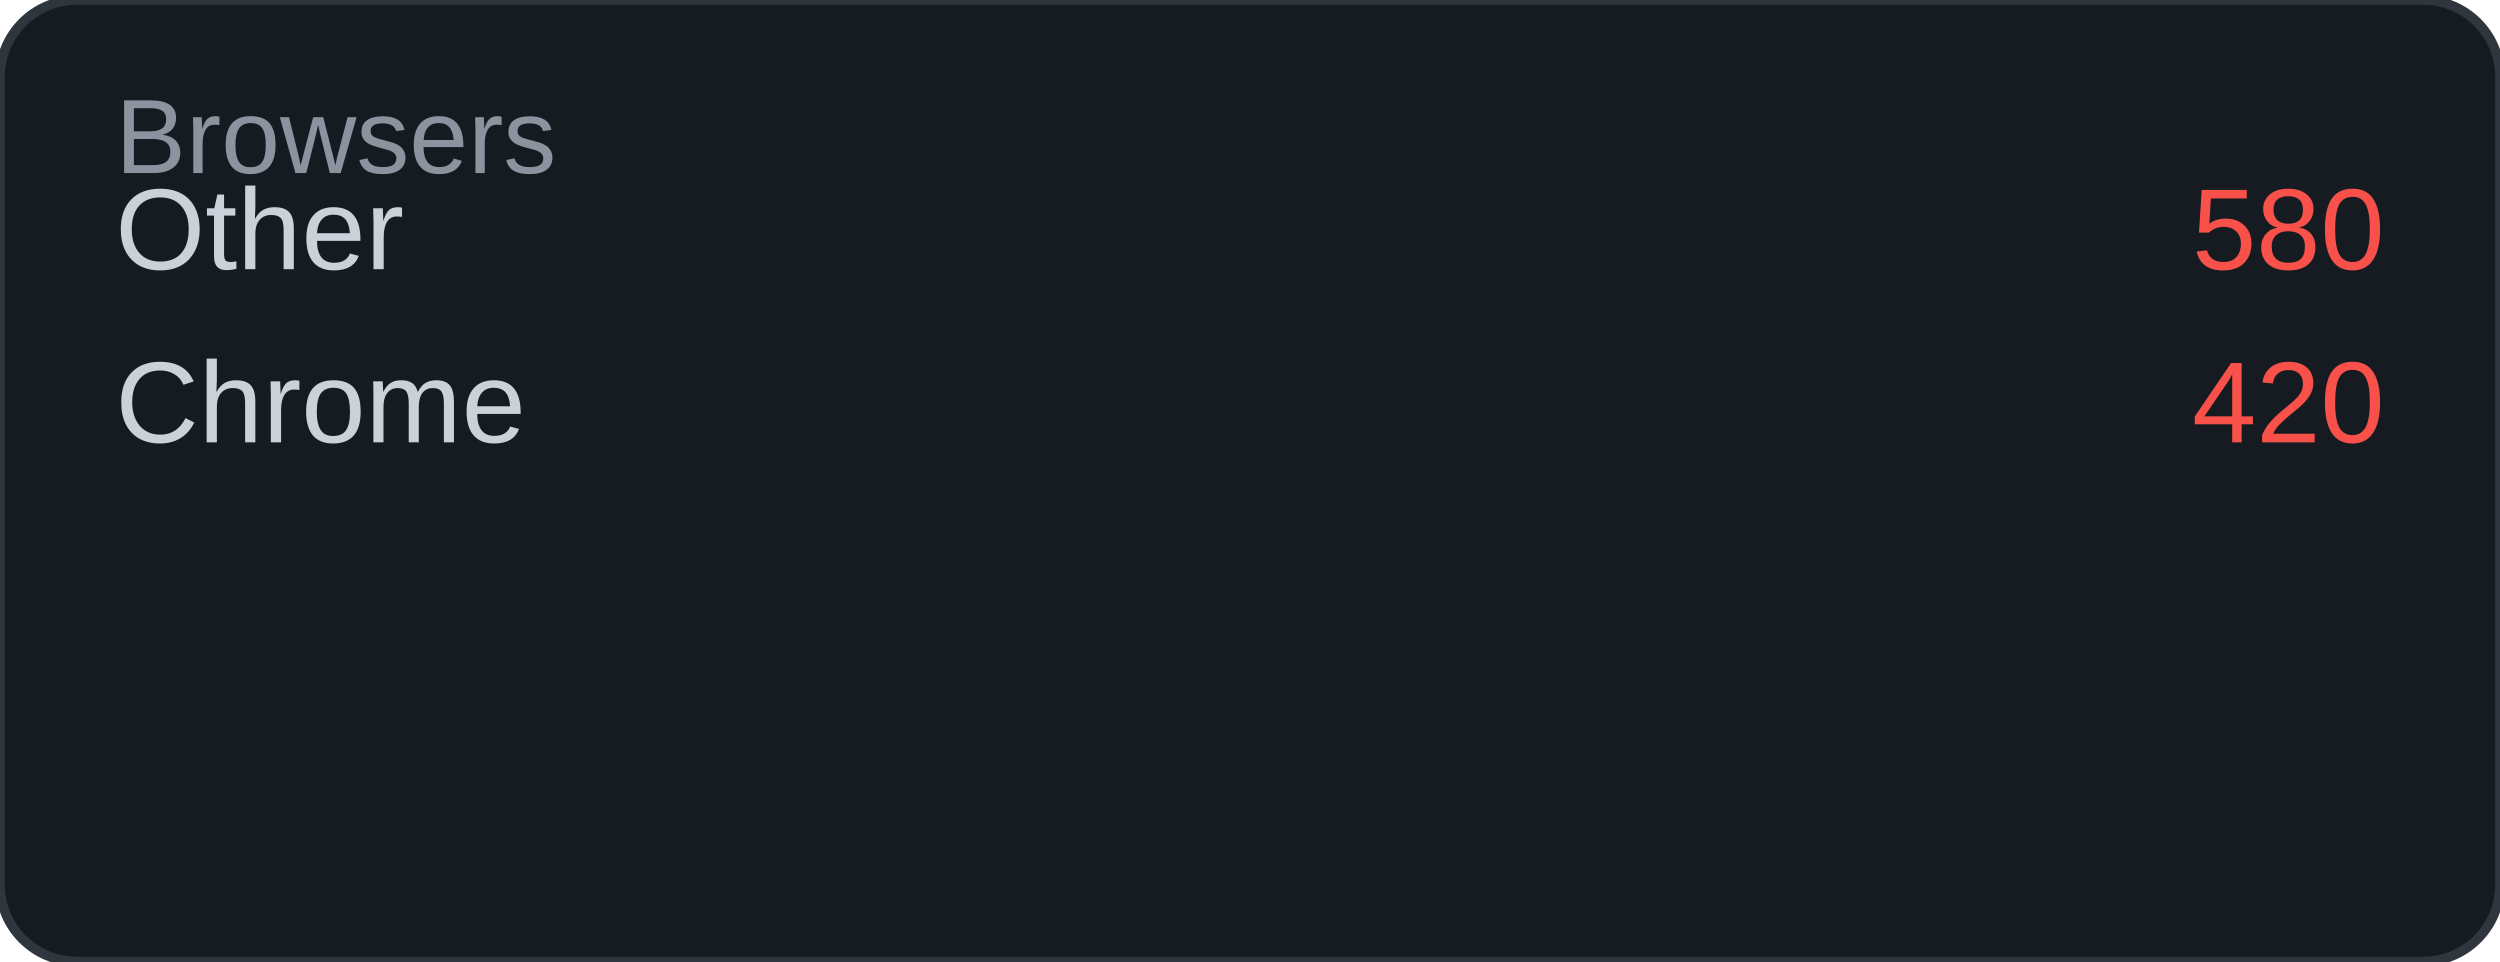
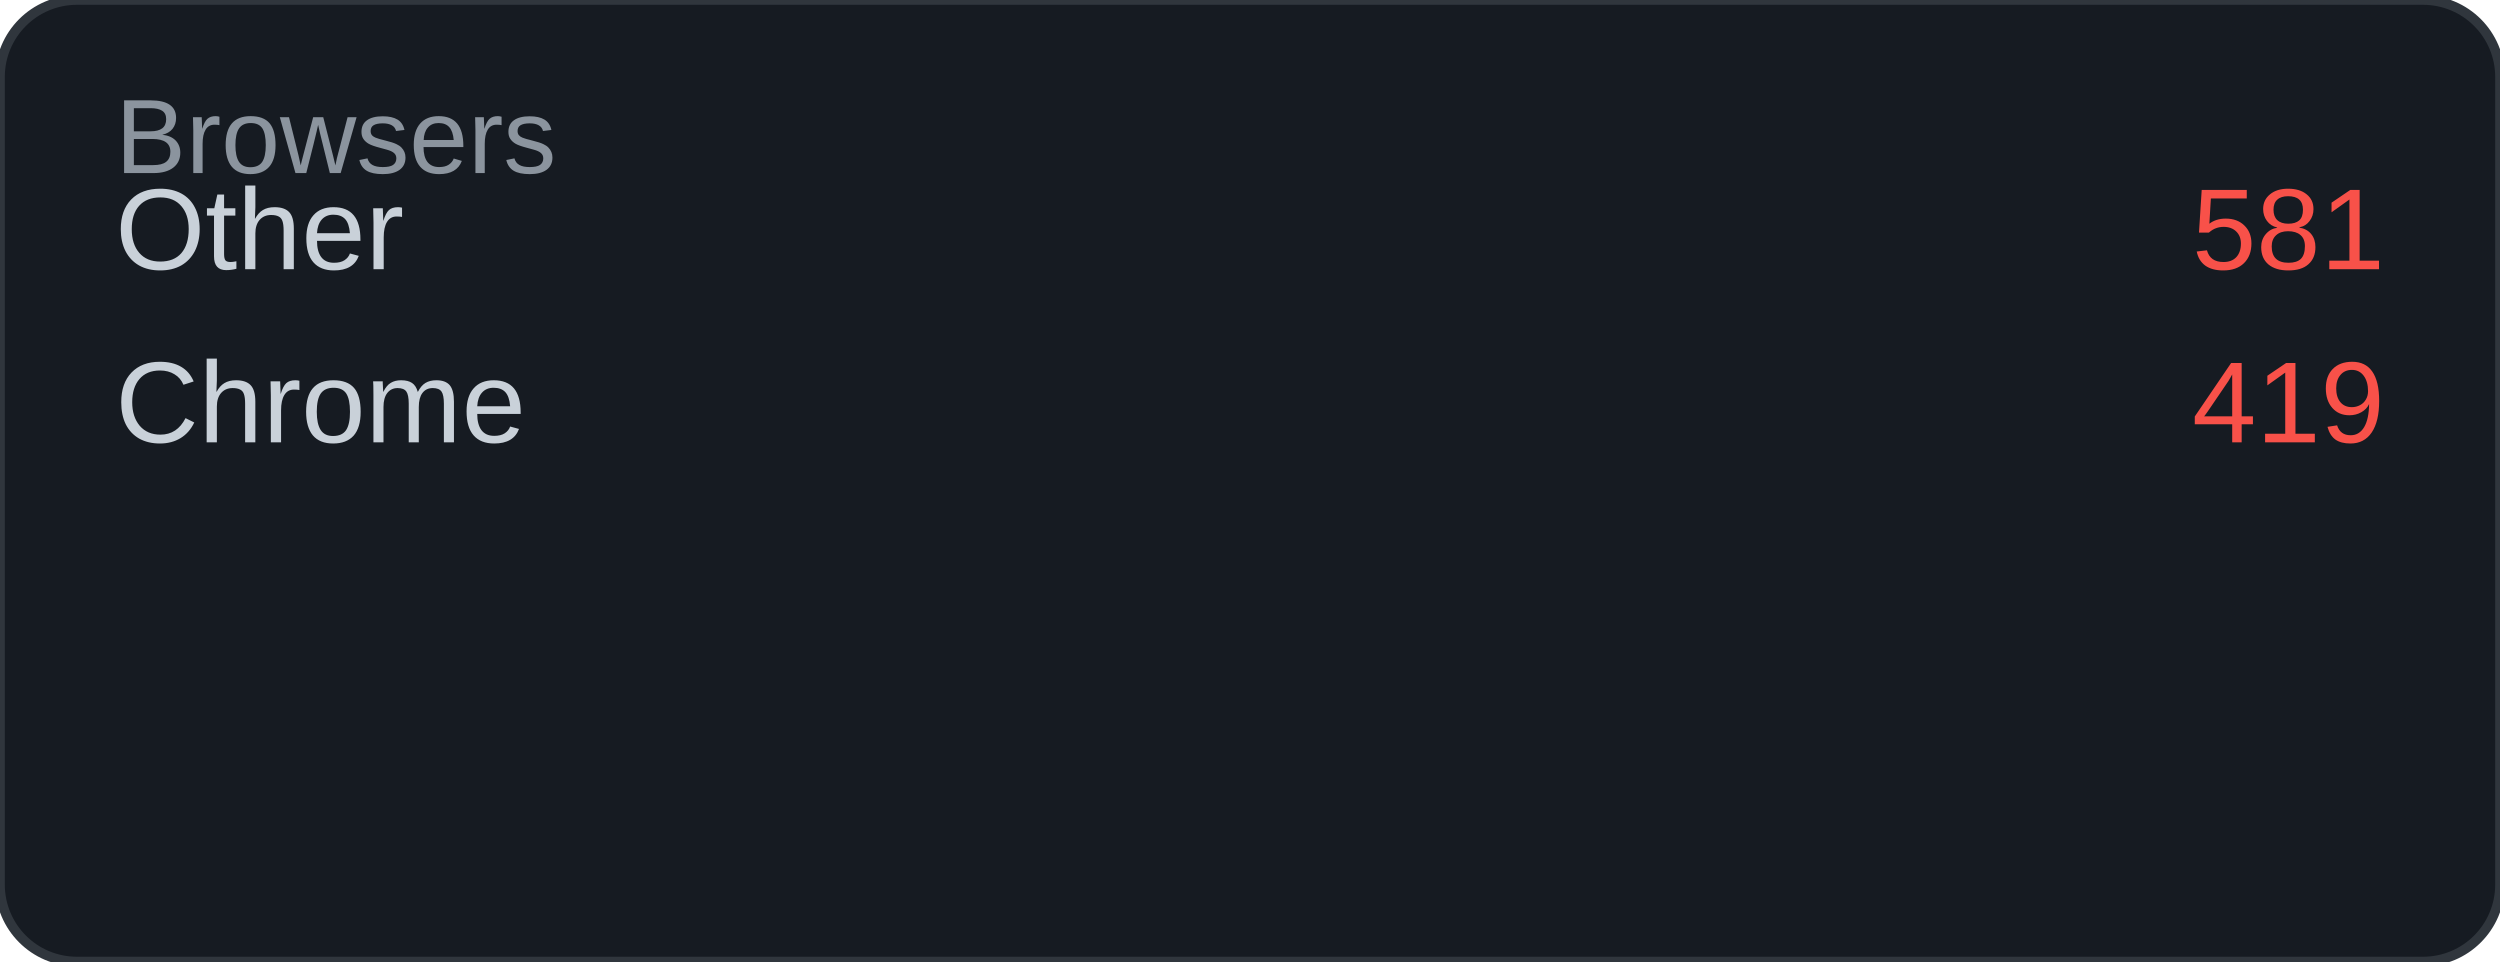
<svg xmlns="http://www.w3.org/2000/svg" width="260" height="100" viewBox="0 0 260 100">
  <rect width="260" height="100" rx="8" fill="#161b22" />
  <rect width="260" height="100" rx="8" fill="none" stroke="#30363d" stroke-width="1" />
  <text x="12" y="18" font-family="Arial, sans-serif" font-size="11" fill="#8b949e">Browsers</text>
  <text x="12" y="28" font-family="Arial, sans-serif" font-size="12" fill="#c9d1d9">Other</text>
-   <text x="248" y="28" font-family="Arial, sans-serif" font-size="12" fill="#f85149" text-anchor="end">580</text>
+   <text x="248" y="28" font-family="Arial, sans-serif" font-size="12" fill="#f85149" text-anchor="end">581</text>
  <text x="12" y="46" font-family="Arial, sans-serif" font-size="12" fill="#c9d1d9">Chrome</text>
-   <text x="248" y="46" font-family="Arial, sans-serif" font-size="12" fill="#f85149" text-anchor="end">420</text>
+   <text x="248" y="46" font-family="Arial, sans-serif" font-size="12" fill="#f85149" text-anchor="end">419</text>
</svg>
